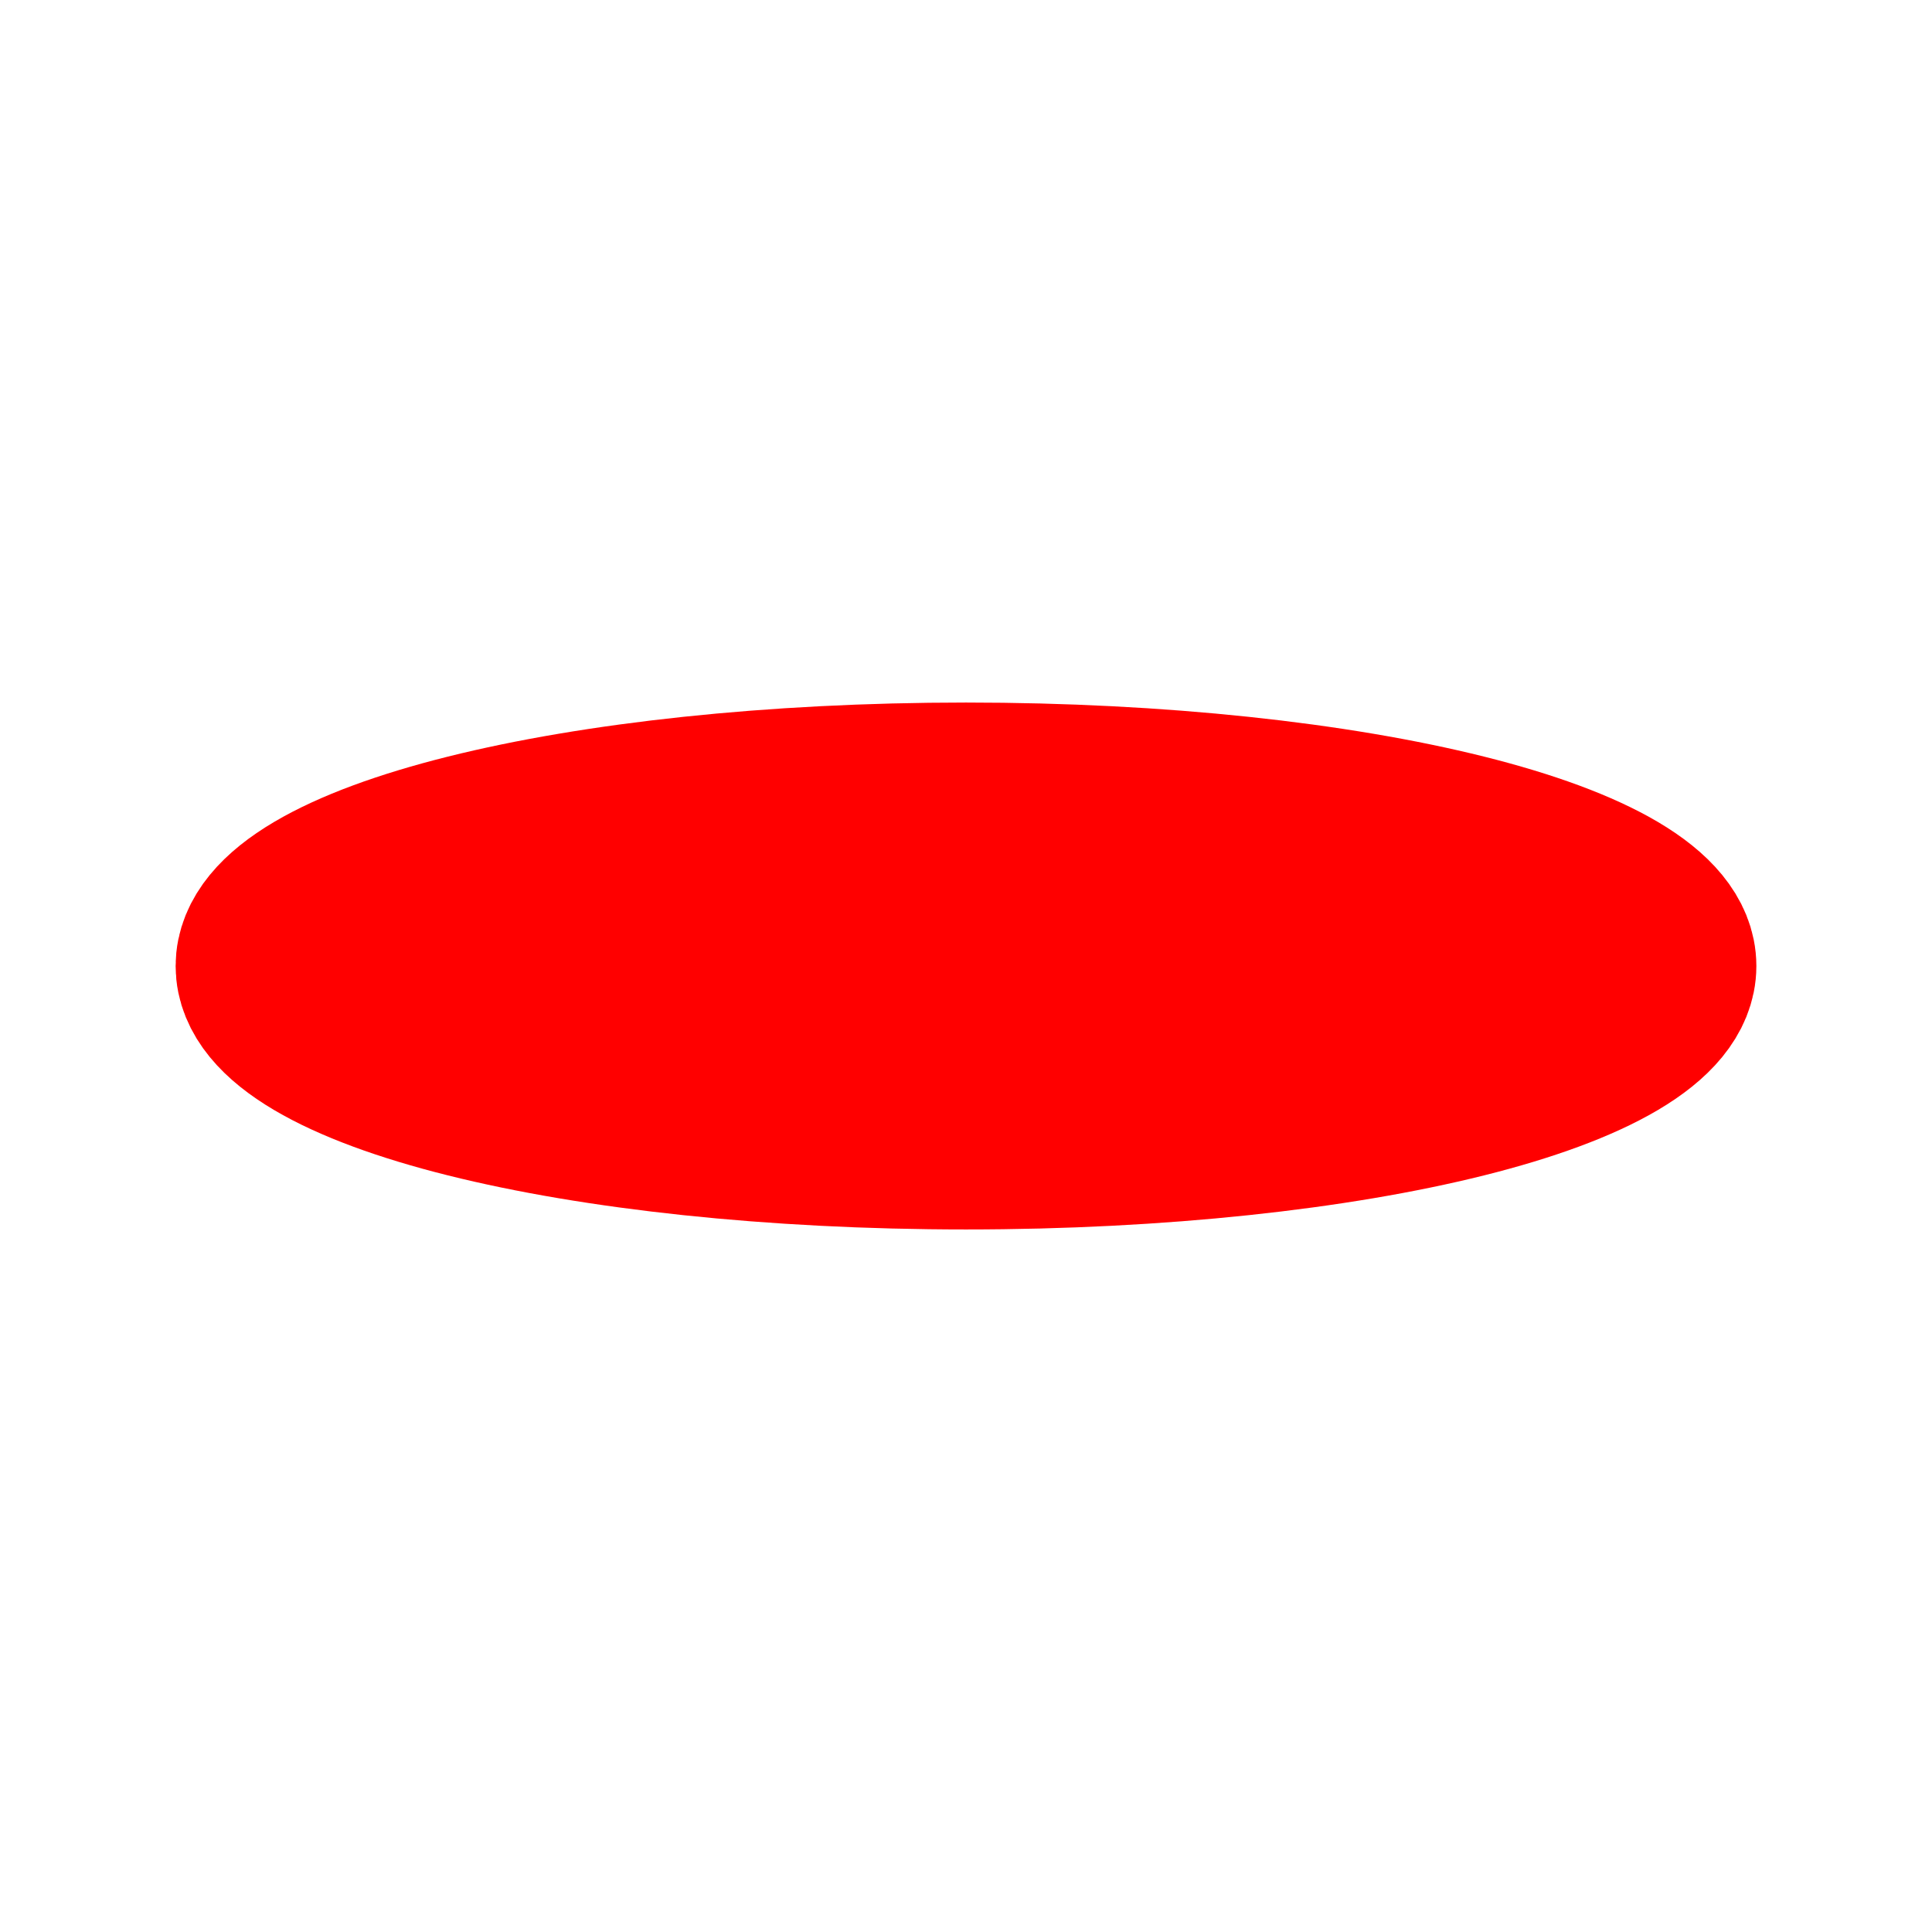
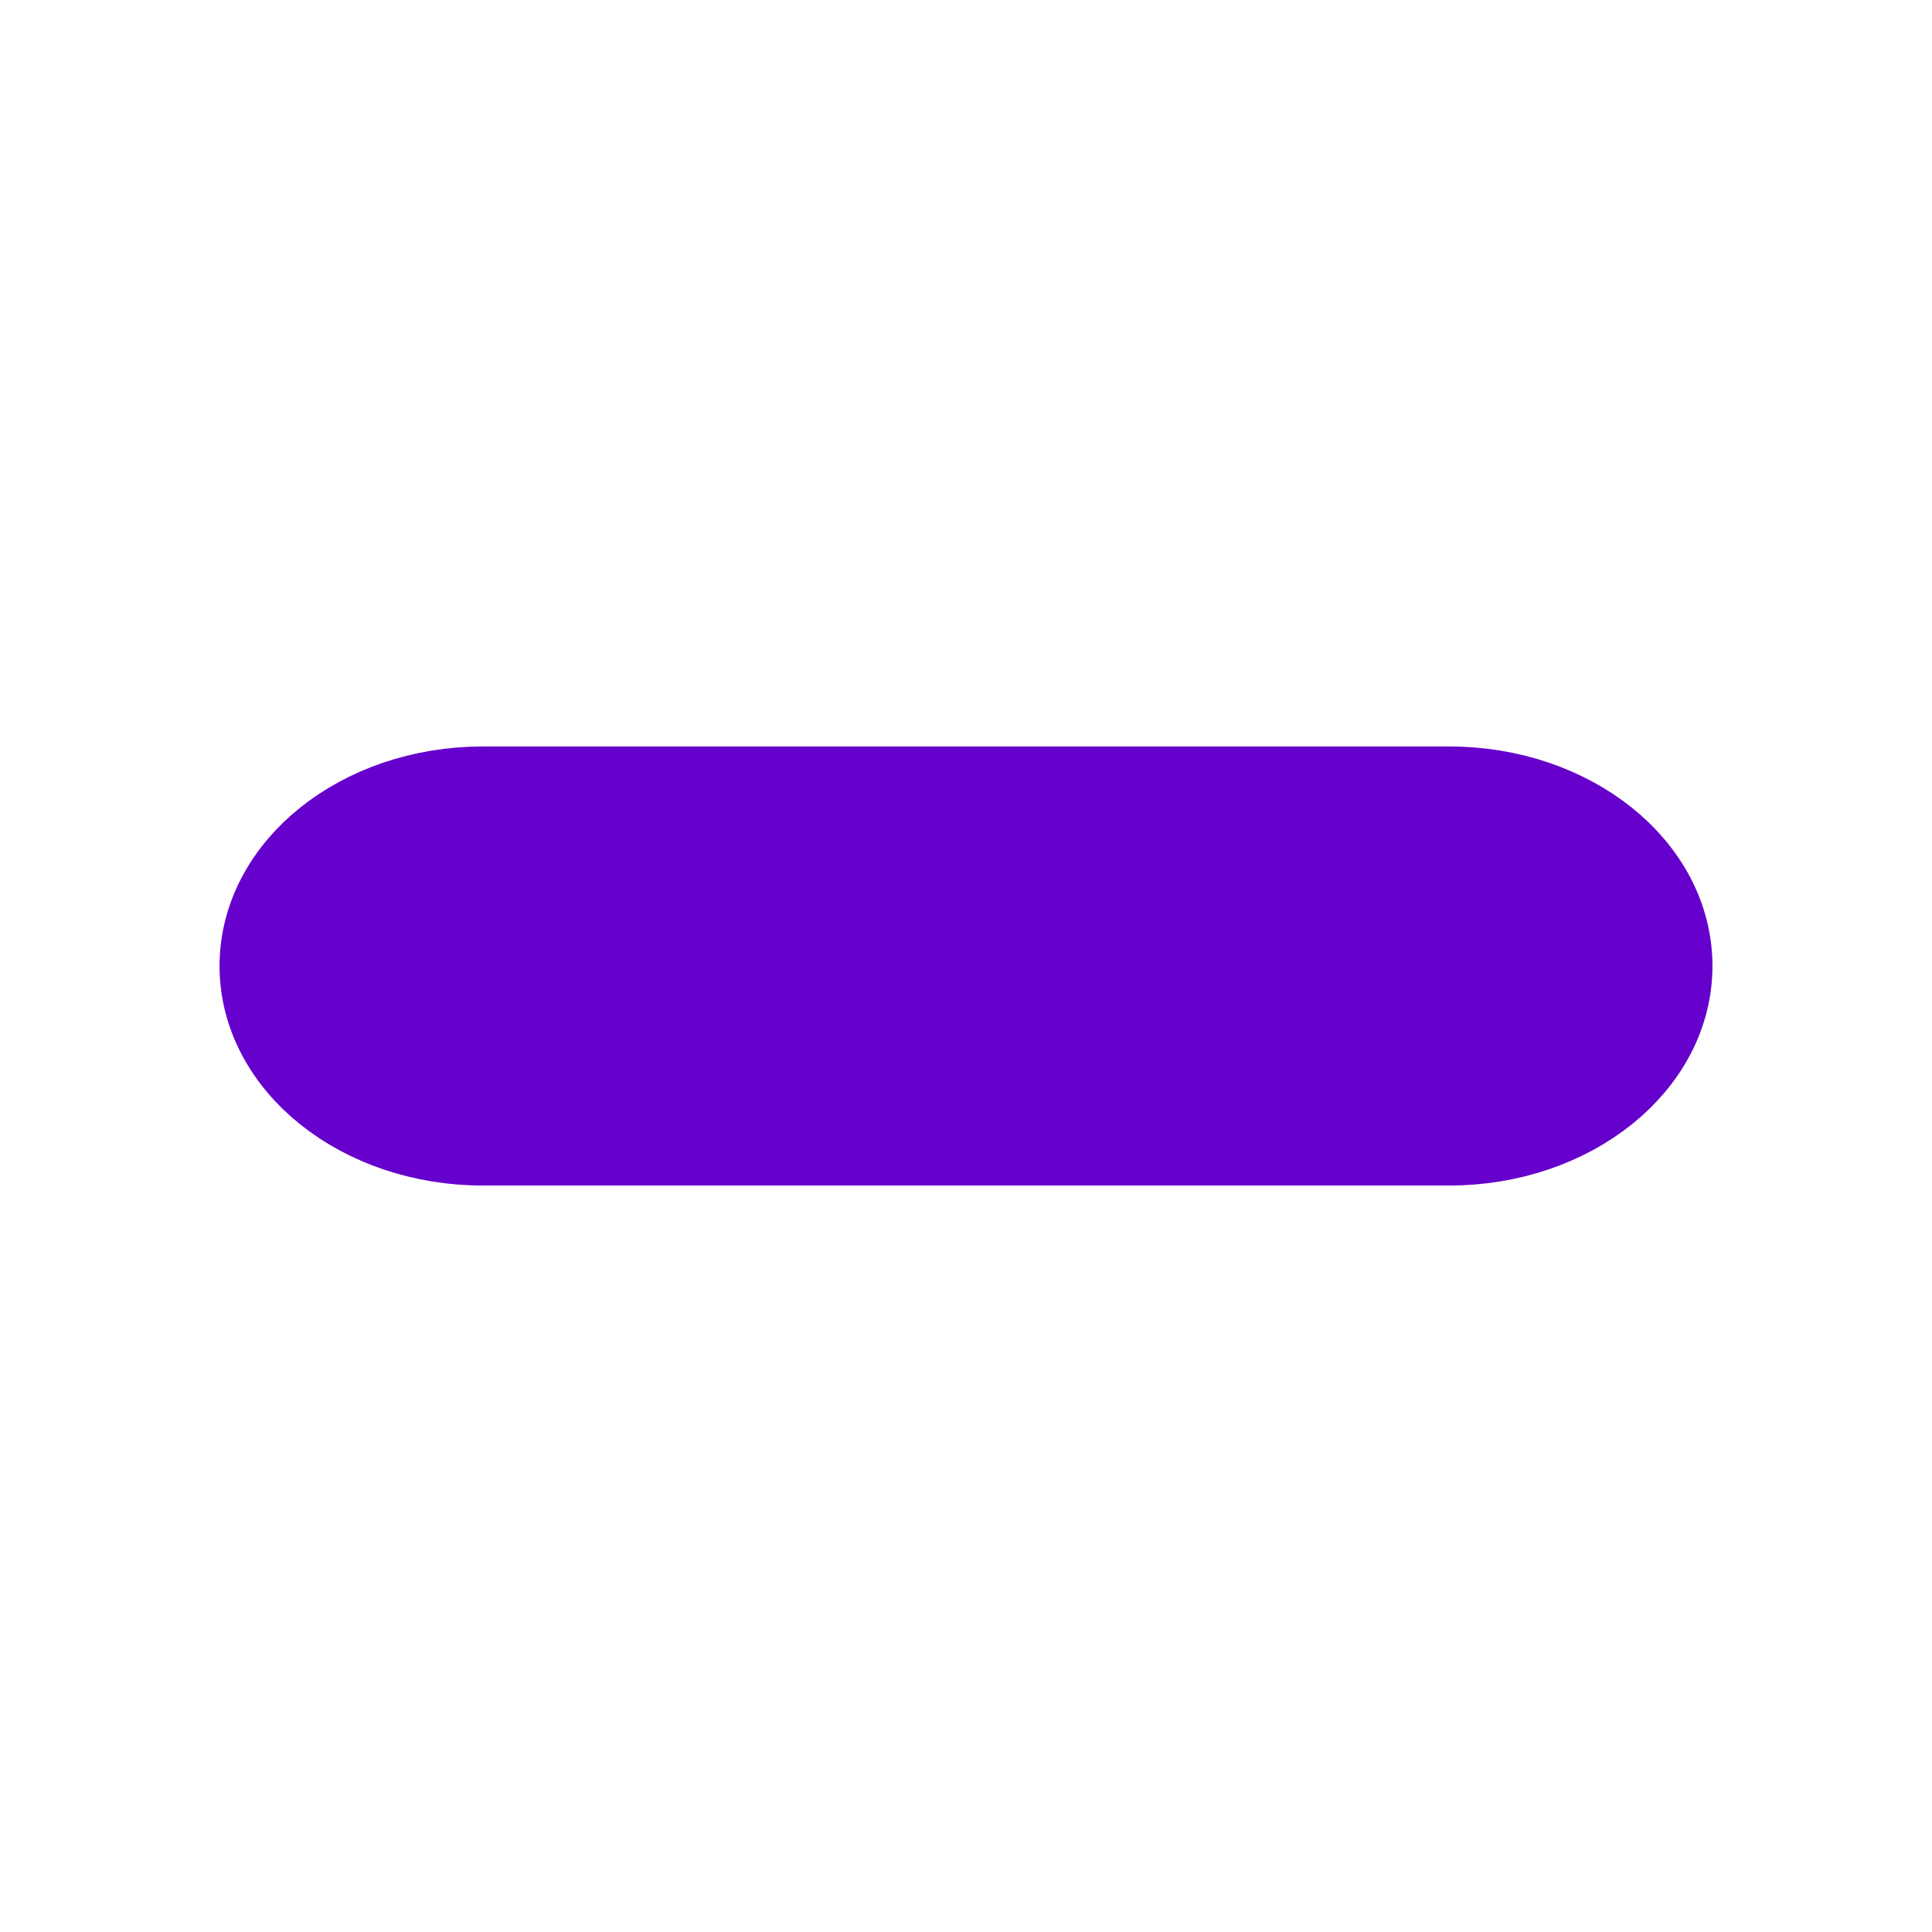
<svg xmlns="http://www.w3.org/2000/svg" id="app-game-body-board-regular-2d-ttt" viewBox="0 0 22 22">
-   <ellipse id="o-token" cx="11" cy="11" rx="8" ry="2" fill="red" stroke="red" stroke-width="2" />
+   <rect x="3" y="9" width="16" height="4" rx="2.5" fill="#60C" stroke="#60C" />
</svg>
